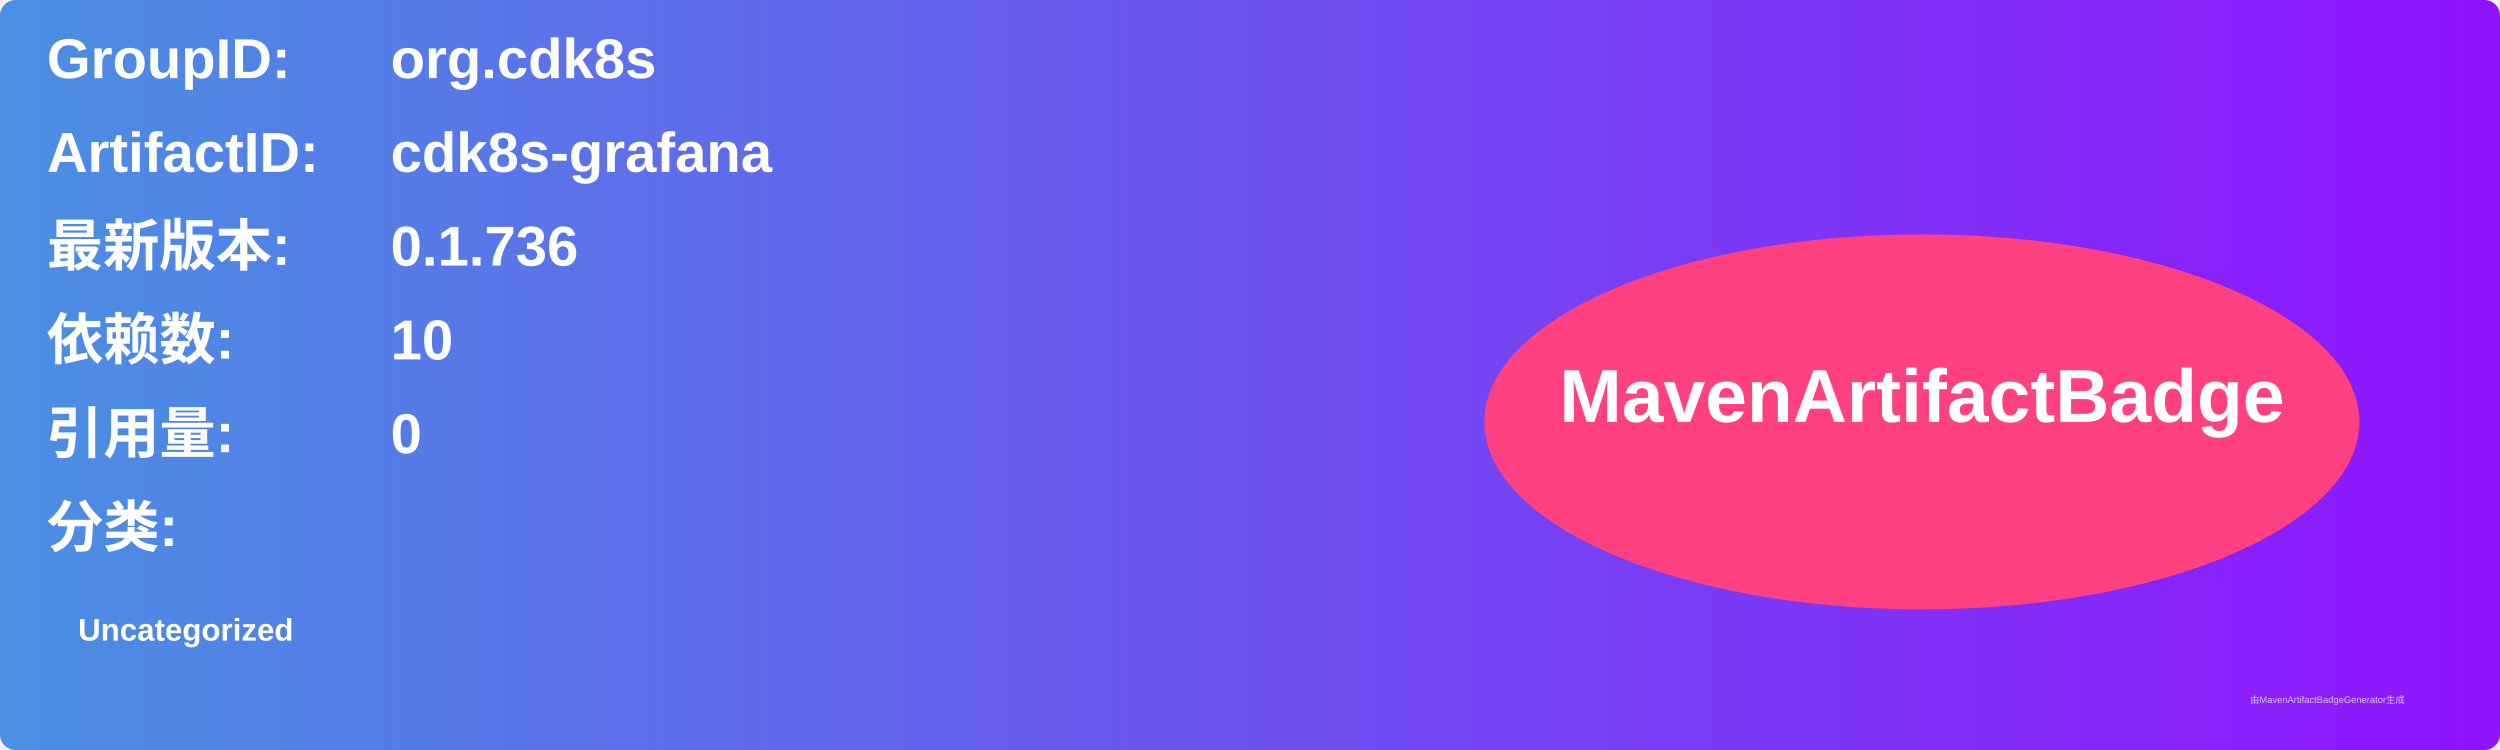
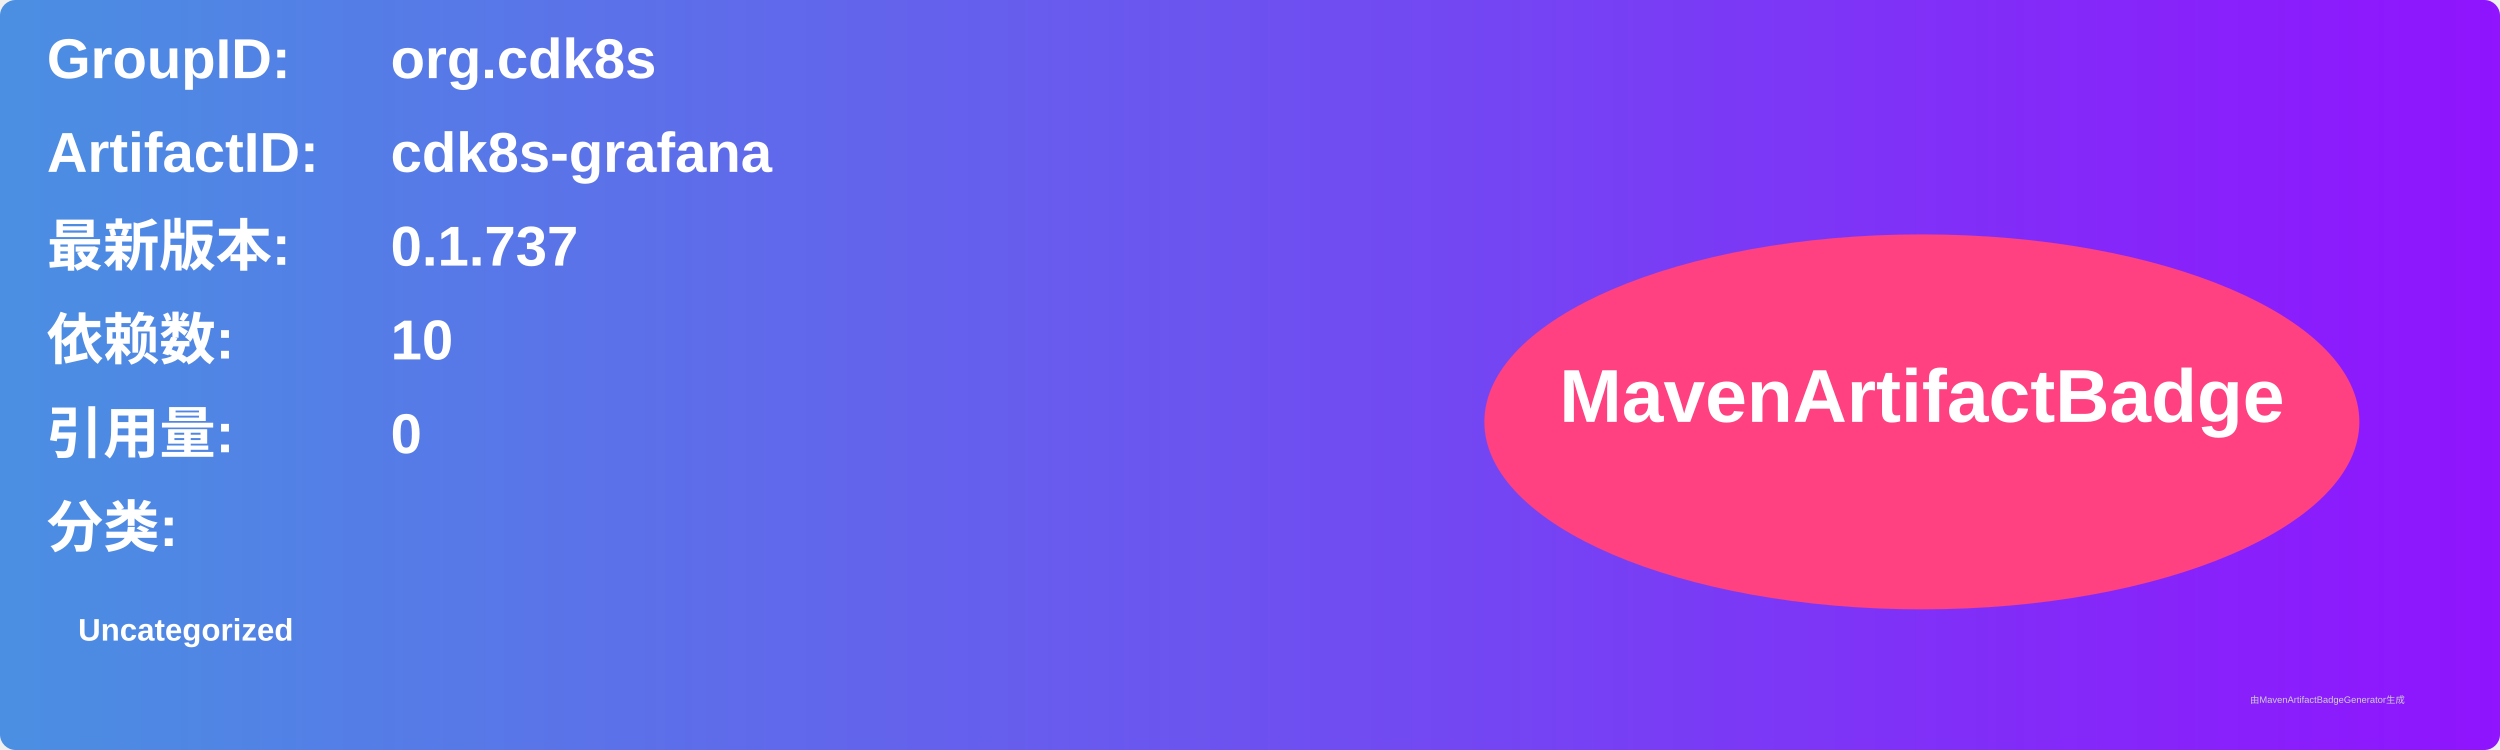
<svg xmlns="http://www.w3.org/2000/svg" width="800" height="240" viewBox="0 0 800 240">
  <linearGradient id="grad" x1="0%" y1="0%" x2="100%" y2="0%">
    <stop offset="0%" stop-color="#4a90e2" />
    <stop offset="100%" stop-color="#9013fe" />
  </linearGradient>
  <rect width="100%" height="100%" rx="5" ry="5" fill="url(#grad)" />
  <g transform="translate(15, 15)">
    <text x="0" y="10" font-family="Arial" font-size="18" fill="white" font-weight="bold" width="260">GroupID:</text>
    <text x="110" y="10" font-family="Arial" font-size="18" fill="white" font-weight="bold" width="460">org.cdk8s</text>
    <text x="0" y="40" font-family="Arial" font-size="18" fill="white" font-weight="bold" width="260">ArtifactID:</text>
    <text x="110" y="40" font-family="Arial" font-size="18" fill="white" font-weight="bold" width="460">cdk8s-grafana</text>
    <text x="0" y="70" font-family="Arial" font-size="18" fill="white" font-weight="bold">最新版本:</text>
    <text x="110" y="70" font-family="Arial" font-size="18" fill="white" font-weight="bold">
-       <tspan font-weight="bold">0.1.736</tspan>
+       <tspan font-weight="bold">0.1.737</tspan>
    </text>
    <text x="0" y="100" font-family="Arial" font-size="18" fill="white" font-weight="bold">依赖数: </text>
    <text x="110" y="100" font-family="Arial" font-size="18" fill="white">
      <tspan font-weight="bold">10</tspan>
    </text>
    <text x="0" y="130" font-family="Arial" font-size="18" fill="white" font-weight="bold">引用量: </text>
    <text x="110" y="130" font-family="Arial" font-size="18" fill="white">
      <tspan font-weight="bold">0</tspan>
    </text>
    <text x="0" y="160" font-family="Arial" font-size="18" fill="white" font-weight="bold">分类:</text>
    <text x="10" y="190" font-family="Arial" font-size="10" fill="white">
      <tspan font-weight="bold">Uncategorized</tspan>
    </text>
    <ellipse cx="600" cy="120" rx="140" ry="60" fill="#ff4081" />
    <text x="600" y="120" text-anchor="middle" font-family="Arial" font-size="24" fill="white" font-weight="bold">MavenArtifactBadge</text>
  </g>
  <text x="720" y="225" font-family="Arial" font-size="3" fill="#d0d0d0">由MavenArtifactBadgeGenerator生成</text>
</svg>
